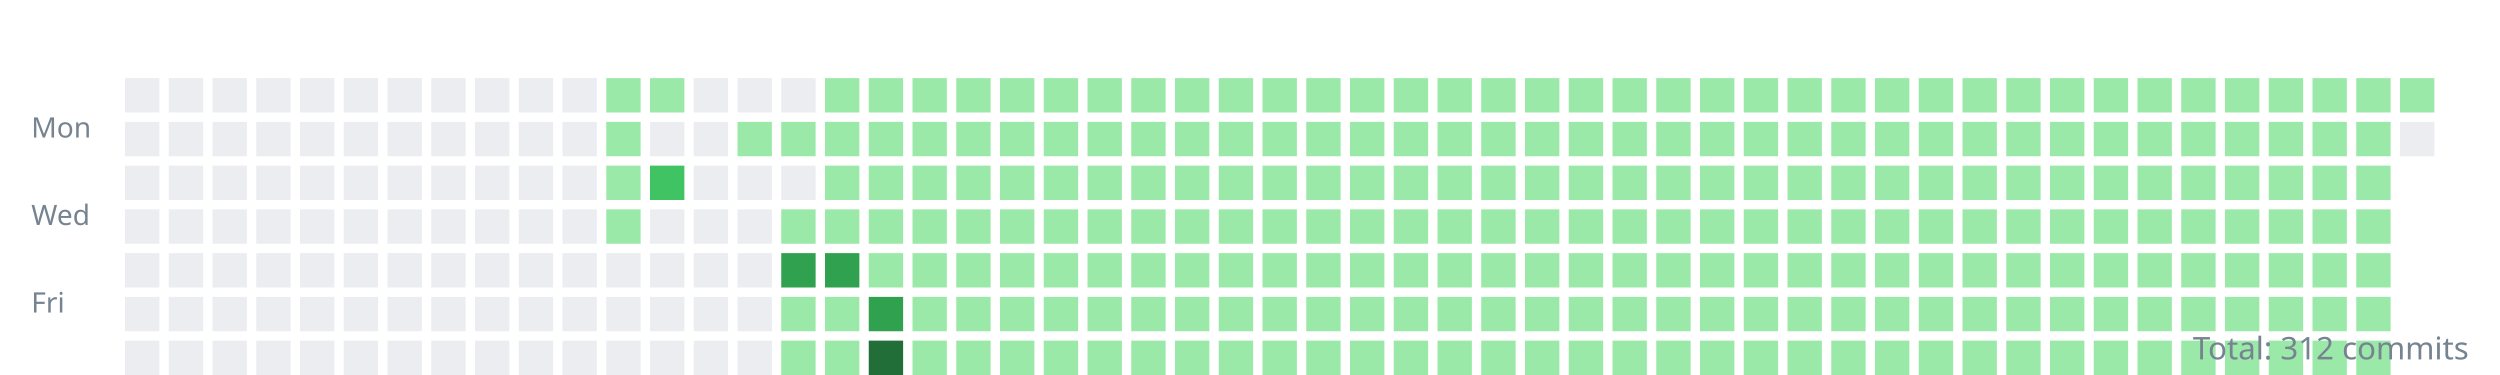
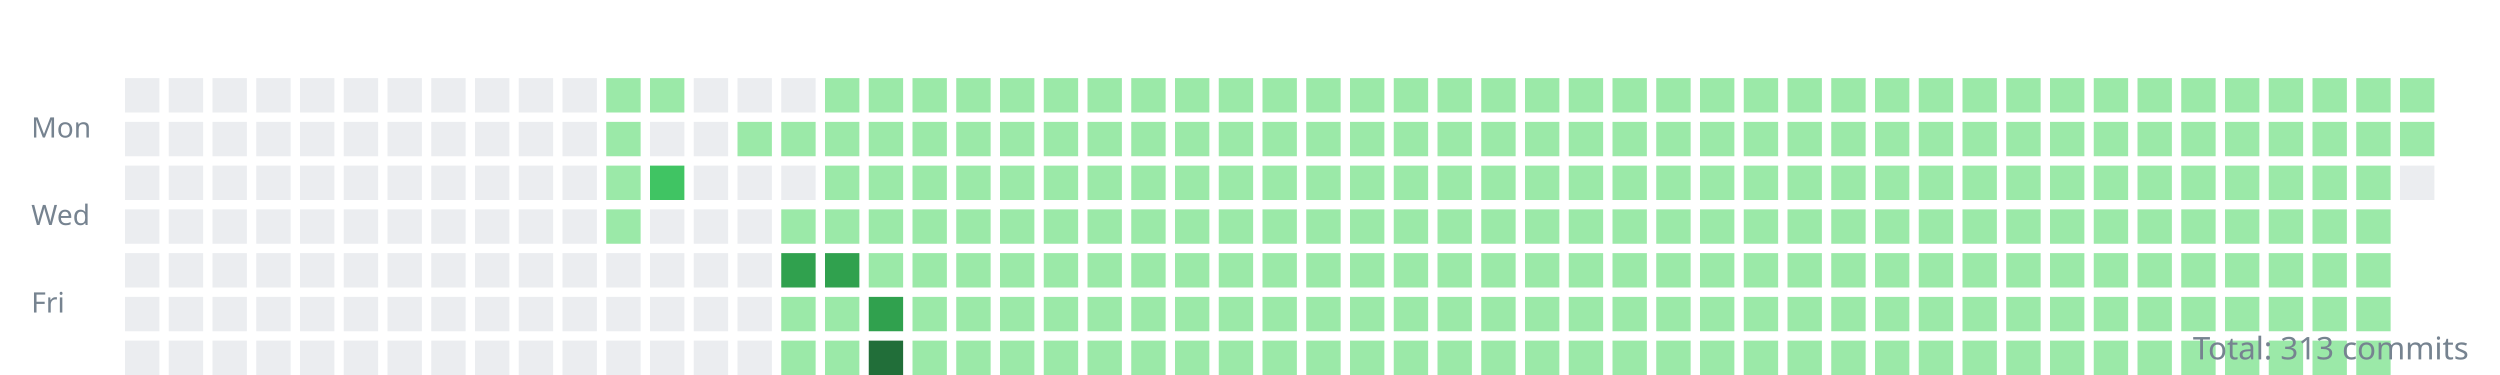
<svg xmlns="http://www.w3.org/2000/svg" width="800" height="120">
  <style>.day{outline:1px solid rgba(27,31,35,0.06);}text{font:9px sans-serif;fill:#768390;}</style>
  <g transform="translate(10,10)">
    <text y="34">Mon</text>
    <text y="62">Wed</text>
    <text y="90">Fri</text>
    <rect class="day" width="11" height="11" x="30" y="15" fill="#ebedf0" />
    <rect class="day" width="11" height="11" x="30" y="29" fill="#ebedf0" />
    <rect class="day" width="11" height="11" x="30" y="43" fill="#ebedf0" />
    <rect class="day" width="11" height="11" x="30" y="57" fill="#ebedf0" />
    <rect class="day" width="11" height="11" x="30" y="71" fill="#ebedf0" />
    <rect class="day" width="11" height="11" x="30" y="85" fill="#ebedf0" />
    <rect class="day" width="11" height="11" x="30" y="99" fill="#ebedf0" />
    <rect class="day" width="11" height="11" x="44" y="15" fill="#ebedf0" />
    <rect class="day" width="11" height="11" x="44" y="29" fill="#ebedf0" />
    <rect class="day" width="11" height="11" x="44" y="43" fill="#ebedf0" />
    <rect class="day" width="11" height="11" x="44" y="57" fill="#ebedf0" />
    <rect class="day" width="11" height="11" x="44" y="71" fill="#ebedf0" />
    <rect class="day" width="11" height="11" x="44" y="85" fill="#ebedf0" />
    <rect class="day" width="11" height="11" x="44" y="99" fill="#ebedf0" />
    <rect class="day" width="11" height="11" x="58" y="15" fill="#ebedf0" />
    <rect class="day" width="11" height="11" x="58" y="29" fill="#ebedf0" />
    <rect class="day" width="11" height="11" x="58" y="43" fill="#ebedf0" />
    <rect class="day" width="11" height="11" x="58" y="57" fill="#ebedf0" />
    <rect class="day" width="11" height="11" x="58" y="71" fill="#ebedf0" />
    <rect class="day" width="11" height="11" x="58" y="85" fill="#ebedf0" />
    <rect class="day" width="11" height="11" x="58" y="99" fill="#ebedf0" />
    <rect class="day" width="11" height="11" x="72" y="15" fill="#ebedf0" />
    <rect class="day" width="11" height="11" x="72" y="29" fill="#ebedf0" />
    <rect class="day" width="11" height="11" x="72" y="43" fill="#ebedf0" />
    <rect class="day" width="11" height="11" x="72" y="57" fill="#ebedf0" />
    <rect class="day" width="11" height="11" x="72" y="71" fill="#ebedf0" />
    <rect class="day" width="11" height="11" x="72" y="85" fill="#ebedf0" />
    <rect class="day" width="11" height="11" x="72" y="99" fill="#ebedf0" />
    <rect class="day" width="11" height="11" x="86" y="15" fill="#ebedf0" />
    <rect class="day" width="11" height="11" x="86" y="29" fill="#ebedf0" />
    <rect class="day" width="11" height="11" x="86" y="43" fill="#ebedf0" />
    <rect class="day" width="11" height="11" x="86" y="57" fill="#ebedf0" />
    <rect class="day" width="11" height="11" x="86" y="71" fill="#ebedf0" />
    <rect class="day" width="11" height="11" x="86" y="85" fill="#ebedf0" />
    <rect class="day" width="11" height="11" x="86" y="99" fill="#ebedf0" />
    <rect class="day" width="11" height="11" x="100" y="15" fill="#ebedf0" />
    <rect class="day" width="11" height="11" x="100" y="29" fill="#ebedf0" />
    <rect class="day" width="11" height="11" x="100" y="43" fill="#ebedf0" />
    <rect class="day" width="11" height="11" x="100" y="57" fill="#ebedf0" />
    <rect class="day" width="11" height="11" x="100" y="71" fill="#ebedf0" />
    <rect class="day" width="11" height="11" x="100" y="85" fill="#ebedf0" />
    <rect class="day" width="11" height="11" x="100" y="99" fill="#ebedf0" />
    <rect class="day" width="11" height="11" x="114" y="15" fill="#ebedf0" />
    <rect class="day" width="11" height="11" x="114" y="29" fill="#ebedf0" />
    <rect class="day" width="11" height="11" x="114" y="43" fill="#ebedf0" />
    <rect class="day" width="11" height="11" x="114" y="57" fill="#ebedf0" />
    <rect class="day" width="11" height="11" x="114" y="71" fill="#ebedf0" />
    <rect class="day" width="11" height="11" x="114" y="85" fill="#ebedf0" />
    <rect class="day" width="11" height="11" x="114" y="99" fill="#ebedf0" />
    <rect class="day" width="11" height="11" x="128" y="15" fill="#ebedf0" />
    <rect class="day" width="11" height="11" x="128" y="29" fill="#ebedf0" />
    <rect class="day" width="11" height="11" x="128" y="43" fill="#ebedf0" />
    <rect class="day" width="11" height="11" x="128" y="57" fill="#ebedf0" />
    <rect class="day" width="11" height="11" x="128" y="71" fill="#ebedf0" />
    <rect class="day" width="11" height="11" x="128" y="85" fill="#ebedf0" />
    <rect class="day" width="11" height="11" x="128" y="99" fill="#ebedf0" />
    <rect class="day" width="11" height="11" x="142" y="15" fill="#ebedf0" />
    <rect class="day" width="11" height="11" x="142" y="29" fill="#ebedf0" />
    <rect class="day" width="11" height="11" x="142" y="43" fill="#ebedf0" />
    <rect class="day" width="11" height="11" x="142" y="57" fill="#ebedf0" />
    <rect class="day" width="11" height="11" x="142" y="71" fill="#ebedf0" />
    <rect class="day" width="11" height="11" x="142" y="85" fill="#ebedf0" />
    <rect class="day" width="11" height="11" x="142" y="99" fill="#ebedf0" />
    <rect class="day" width="11" height="11" x="156" y="15" fill="#ebedf0" />
    <rect class="day" width="11" height="11" x="156" y="29" fill="#ebedf0" />
    <rect class="day" width="11" height="11" x="156" y="43" fill="#ebedf0" />
    <rect class="day" width="11" height="11" x="156" y="57" fill="#ebedf0" />
    <rect class="day" width="11" height="11" x="156" y="71" fill="#ebedf0" />
    <rect class="day" width="11" height="11" x="156" y="85" fill="#ebedf0" />
    <rect class="day" width="11" height="11" x="156" y="99" fill="#ebedf0" />
    <rect class="day" width="11" height="11" x="170" y="15" fill="#ebedf0" />
    <rect class="day" width="11" height="11" x="170" y="29" fill="#ebedf0" />
    <rect class="day" width="11" height="11" x="170" y="43" fill="#ebedf0" />
    <rect class="day" width="11" height="11" x="170" y="57" fill="#ebedf0" />
    <rect class="day" width="11" height="11" x="170" y="71" fill="#ebedf0" />
    <rect class="day" width="11" height="11" x="170" y="85" fill="#ebedf0" />
    <rect class="day" width="11" height="11" x="170" y="99" fill="#ebedf0" />
    <rect class="day" width="11" height="11" x="184" y="15" fill="#9be9a8" />
    <rect class="day" width="11" height="11" x="184" y="29" fill="#9be9a8" />
    <rect class="day" width="11" height="11" x="184" y="43" fill="#9be9a8" />
    <rect class="day" width="11" height="11" x="184" y="57" fill="#9be9a8" />
    <rect class="day" width="11" height="11" x="184" y="71" fill="#ebedf0" />
    <rect class="day" width="11" height="11" x="184" y="85" fill="#ebedf0" />
    <rect class="day" width="11" height="11" x="184" y="99" fill="#ebedf0" />
    <rect class="day" width="11" height="11" x="198" y="15" fill="#9be9a8" />
    <rect class="day" width="11" height="11" x="198" y="29" fill="#ebedf0" />
    <rect class="day" width="11" height="11" x="198" y="43" fill="#40c463" />
    <rect class="day" width="11" height="11" x="198" y="57" fill="#ebedf0" />
    <rect class="day" width="11" height="11" x="198" y="71" fill="#ebedf0" />
    <rect class="day" width="11" height="11" x="198" y="85" fill="#ebedf0" />
    <rect class="day" width="11" height="11" x="198" y="99" fill="#ebedf0" />
    <rect class="day" width="11" height="11" x="212" y="15" fill="#ebedf0" />
    <rect class="day" width="11" height="11" x="212" y="29" fill="#ebedf0" />
    <rect class="day" width="11" height="11" x="212" y="43" fill="#ebedf0" />
    <rect class="day" width="11" height="11" x="212" y="57" fill="#ebedf0" />
    <rect class="day" width="11" height="11" x="212" y="71" fill="#ebedf0" />
    <rect class="day" width="11" height="11" x="212" y="85" fill="#ebedf0" />
    <rect class="day" width="11" height="11" x="212" y="99" fill="#ebedf0" />
    <rect class="day" width="11" height="11" x="226" y="15" fill="#ebedf0" />
    <rect class="day" width="11" height="11" x="226" y="29" fill="#9be9a8" />
    <rect class="day" width="11" height="11" x="226" y="43" fill="#ebedf0" />
    <rect class="day" width="11" height="11" x="226" y="57" fill="#ebedf0" />
    <rect class="day" width="11" height="11" x="226" y="71" fill="#ebedf0" />
    <rect class="day" width="11" height="11" x="226" y="85" fill="#ebedf0" />
    <rect class="day" width="11" height="11" x="226" y="99" fill="#ebedf0" />
    <rect class="day" width="11" height="11" x="240" y="15" fill="#ebedf0" />
    <rect class="day" width="11" height="11" x="240" y="29" fill="#9be9a8" />
    <rect class="day" width="11" height="11" x="240" y="43" fill="#ebedf0" />
    <rect class="day" width="11" height="11" x="240" y="57" fill="#9be9a8" />
    <rect class="day" width="11" height="11" x="240" y="71" fill="#30a14e" />
    <rect class="day" width="11" height="11" x="240" y="85" fill="#9be9a8" />
    <rect class="day" width="11" height="11" x="240" y="99" fill="#9be9a8" />
    <rect class="day" width="11" height="11" x="254" y="15" fill="#9be9a8" />
    <rect class="day" width="11" height="11" x="254" y="29" fill="#9be9a8" />
    <rect class="day" width="11" height="11" x="254" y="43" fill="#9be9a8" />
    <rect class="day" width="11" height="11" x="254" y="57" fill="#9be9a8" />
    <rect class="day" width="11" height="11" x="254" y="71" fill="#30a14e" />
    <rect class="day" width="11" height="11" x="254" y="85" fill="#9be9a8" />
    <rect class="day" width="11" height="11" x="254" y="99" fill="#9be9a8" />
    <rect class="day" width="11" height="11" x="268" y="15" fill="#9be9a8" />
    <rect class="day" width="11" height="11" x="268" y="29" fill="#9be9a8" />
    <rect class="day" width="11" height="11" x="268" y="43" fill="#9be9a8" />
    <rect class="day" width="11" height="11" x="268" y="57" fill="#9be9a8" />
    <rect class="day" width="11" height="11" x="268" y="71" fill="#9be9a8" />
    <rect class="day" width="11" height="11" x="268" y="85" fill="#30a14e" />
    <rect class="day" width="11" height="11" x="268" y="99" fill="#216e39" />
    <rect class="day" width="11" height="11" x="282" y="15" fill="#9be9a8" />
    <rect class="day" width="11" height="11" x="282" y="29" fill="#9be9a8" />
    <rect class="day" width="11" height="11" x="282" y="43" fill="#9be9a8" />
    <rect class="day" width="11" height="11" x="282" y="57" fill="#9be9a8" />
    <rect class="day" width="11" height="11" x="282" y="71" fill="#9be9a8" />
    <rect class="day" width="11" height="11" x="282" y="85" fill="#9be9a8" />
    <rect class="day" width="11" height="11" x="282" y="99" fill="#9be9a8" />
    <rect class="day" width="11" height="11" x="296" y="15" fill="#9be9a8" />
    <rect class="day" width="11" height="11" x="296" y="29" fill="#9be9a8" />
    <rect class="day" width="11" height="11" x="296" y="43" fill="#9be9a8" />
    <rect class="day" width="11" height="11" x="296" y="57" fill="#9be9a8" />
    <rect class="day" width="11" height="11" x="296" y="71" fill="#9be9a8" />
    <rect class="day" width="11" height="11" x="296" y="85" fill="#9be9a8" />
    <rect class="day" width="11" height="11" x="296" y="99" fill="#9be9a8" />
    <rect class="day" width="11" height="11" x="310" y="15" fill="#9be9a8" />
    <rect class="day" width="11" height="11" x="310" y="29" fill="#9be9a8" />
    <rect class="day" width="11" height="11" x="310" y="43" fill="#9be9a8" />
    <rect class="day" width="11" height="11" x="310" y="57" fill="#9be9a8" />
    <rect class="day" width="11" height="11" x="310" y="71" fill="#9be9a8" />
    <rect class="day" width="11" height="11" x="310" y="85" fill="#9be9a8" />
    <rect class="day" width="11" height="11" x="310" y="99" fill="#9be9a8" />
    <rect class="day" width="11" height="11" x="324" y="15" fill="#9be9a8" />
    <rect class="day" width="11" height="11" x="324" y="29" fill="#9be9a8" />
    <rect class="day" width="11" height="11" x="324" y="43" fill="#9be9a8" />
    <rect class="day" width="11" height="11" x="324" y="57" fill="#9be9a8" />
    <rect class="day" width="11" height="11" x="324" y="71" fill="#9be9a8" />
    <rect class="day" width="11" height="11" x="324" y="85" fill="#9be9a8" />
    <rect class="day" width="11" height="11" x="324" y="99" fill="#9be9a8" />
    <rect class="day" width="11" height="11" x="338" y="15" fill="#9be9a8" />
    <rect class="day" width="11" height="11" x="338" y="29" fill="#9be9a8" />
    <rect class="day" width="11" height="11" x="338" y="43" fill="#9be9a8" />
    <rect class="day" width="11" height="11" x="338" y="57" fill="#9be9a8" />
    <rect class="day" width="11" height="11" x="338" y="71" fill="#9be9a8" />
    <rect class="day" width="11" height="11" x="338" y="85" fill="#9be9a8" />
    <rect class="day" width="11" height="11" x="338" y="99" fill="#9be9a8" />
    <rect class="day" width="11" height="11" x="352" y="15" fill="#9be9a8" />
    <rect class="day" width="11" height="11" x="352" y="29" fill="#9be9a8" />
    <rect class="day" width="11" height="11" x="352" y="43" fill="#9be9a8" />
    <rect class="day" width="11" height="11" x="352" y="57" fill="#9be9a8" />
    <rect class="day" width="11" height="11" x="352" y="71" fill="#9be9a8" />
    <rect class="day" width="11" height="11" x="352" y="85" fill="#9be9a8" />
    <rect class="day" width="11" height="11" x="352" y="99" fill="#9be9a8" />
    <rect class="day" width="11" height="11" x="366" y="15" fill="#9be9a8" />
    <rect class="day" width="11" height="11" x="366" y="29" fill="#9be9a8" />
    <rect class="day" width="11" height="11" x="366" y="43" fill="#9be9a8" />
    <rect class="day" width="11" height="11" x="366" y="57" fill="#9be9a8" />
    <rect class="day" width="11" height="11" x="366" y="71" fill="#9be9a8" />
    <rect class="day" width="11" height="11" x="366" y="85" fill="#9be9a8" />
    <rect class="day" width="11" height="11" x="366" y="99" fill="#9be9a8" />
    <rect class="day" width="11" height="11" x="380" y="15" fill="#9be9a8" />
    <rect class="day" width="11" height="11" x="380" y="29" fill="#9be9a8" />
    <rect class="day" width="11" height="11" x="380" y="43" fill="#9be9a8" />
    <rect class="day" width="11" height="11" x="380" y="57" fill="#9be9a8" />
    <rect class="day" width="11" height="11" x="380" y="71" fill="#9be9a8" />
    <rect class="day" width="11" height="11" x="380" y="85" fill="#9be9a8" />
    <rect class="day" width="11" height="11" x="380" y="99" fill="#9be9a8" />
    <rect class="day" width="11" height="11" x="394" y="15" fill="#9be9a8" />
    <rect class="day" width="11" height="11" x="394" y="29" fill="#9be9a8" />
    <rect class="day" width="11" height="11" x="394" y="43" fill="#9be9a8" />
    <rect class="day" width="11" height="11" x="394" y="57" fill="#9be9a8" />
    <rect class="day" width="11" height="11" x="394" y="71" fill="#9be9a8" />
    <rect class="day" width="11" height="11" x="394" y="85" fill="#9be9a8" />
    <rect class="day" width="11" height="11" x="394" y="99" fill="#9be9a8" />
    <rect class="day" width="11" height="11" x="408" y="15" fill="#9be9a8" />
    <rect class="day" width="11" height="11" x="408" y="29" fill="#9be9a8" />
    <rect class="day" width="11" height="11" x="408" y="43" fill="#9be9a8" />
    <rect class="day" width="11" height="11" x="408" y="57" fill="#9be9a8" />
    <rect class="day" width="11" height="11" x="408" y="71" fill="#9be9a8" />
    <rect class="day" width="11" height="11" x="408" y="85" fill="#9be9a8" />
    <rect class="day" width="11" height="11" x="408" y="99" fill="#9be9a8" />
    <rect class="day" width="11" height="11" x="422" y="15" fill="#9be9a8" />
    <rect class="day" width="11" height="11" x="422" y="29" fill="#9be9a8" />
    <rect class="day" width="11" height="11" x="422" y="43" fill="#9be9a8" />
    <rect class="day" width="11" height="11" x="422" y="57" fill="#9be9a8" />
    <rect class="day" width="11" height="11" x="422" y="71" fill="#9be9a8" />
    <rect class="day" width="11" height="11" x="422" y="85" fill="#9be9a8" />
    <rect class="day" width="11" height="11" x="422" y="99" fill="#9be9a8" />
    <rect class="day" width="11" height="11" x="436" y="15" fill="#9be9a8" />
    <rect class="day" width="11" height="11" x="436" y="29" fill="#9be9a8" />
    <rect class="day" width="11" height="11" x="436" y="43" fill="#9be9a8" />
    <rect class="day" width="11" height="11" x="436" y="57" fill="#9be9a8" />
    <rect class="day" width="11" height="11" x="436" y="71" fill="#9be9a8" />
    <rect class="day" width="11" height="11" x="436" y="85" fill="#9be9a8" />
    <rect class="day" width="11" height="11" x="436" y="99" fill="#9be9a8" />
    <rect class="day" width="11" height="11" x="450" y="15" fill="#9be9a8" />
    <rect class="day" width="11" height="11" x="450" y="29" fill="#9be9a8" />
    <rect class="day" width="11" height="11" x="450" y="43" fill="#9be9a8" />
    <rect class="day" width="11" height="11" x="450" y="57" fill="#9be9a8" />
    <rect class="day" width="11" height="11" x="450" y="71" fill="#9be9a8" />
    <rect class="day" width="11" height="11" x="450" y="85" fill="#9be9a8" />
    <rect class="day" width="11" height="11" x="450" y="99" fill="#9be9a8" />
    <rect class="day" width="11" height="11" x="464" y="15" fill="#9be9a8" />
    <rect class="day" width="11" height="11" x="464" y="29" fill="#9be9a8" />
    <rect class="day" width="11" height="11" x="464" y="43" fill="#9be9a8" />
    <rect class="day" width="11" height="11" x="464" y="57" fill="#9be9a8" />
    <rect class="day" width="11" height="11" x="464" y="71" fill="#9be9a8" />
    <rect class="day" width="11" height="11" x="464" y="85" fill="#9be9a8" />
    <rect class="day" width="11" height="11" x="464" y="99" fill="#9be9a8" />
    <rect class="day" width="11" height="11" x="478" y="15" fill="#9be9a8" />
    <rect class="day" width="11" height="11" x="478" y="29" fill="#9be9a8" />
    <rect class="day" width="11" height="11" x="478" y="43" fill="#9be9a8" />
    <rect class="day" width="11" height="11" x="478" y="57" fill="#9be9a8" />
    <rect class="day" width="11" height="11" x="478" y="71" fill="#9be9a8" />
    <rect class="day" width="11" height="11" x="478" y="85" fill="#9be9a8" />
    <rect class="day" width="11" height="11" x="478" y="99" fill="#9be9a8" />
    <rect class="day" width="11" height="11" x="492" y="15" fill="#9be9a8" />
    <rect class="day" width="11" height="11" x="492" y="29" fill="#9be9a8" />
    <rect class="day" width="11" height="11" x="492" y="43" fill="#9be9a8" />
    <rect class="day" width="11" height="11" x="492" y="57" fill="#9be9a8" />
    <rect class="day" width="11" height="11" x="492" y="71" fill="#9be9a8" />
    <rect class="day" width="11" height="11" x="492" y="85" fill="#9be9a8" />
    <rect class="day" width="11" height="11" x="492" y="99" fill="#9be9a8" />
    <rect class="day" width="11" height="11" x="506" y="15" fill="#9be9a8" />
    <rect class="day" width="11" height="11" x="506" y="29" fill="#9be9a8" />
    <rect class="day" width="11" height="11" x="506" y="43" fill="#9be9a8" />
    <rect class="day" width="11" height="11" x="506" y="57" fill="#9be9a8" />
    <rect class="day" width="11" height="11" x="506" y="71" fill="#9be9a8" />
    <rect class="day" width="11" height="11" x="506" y="85" fill="#9be9a8" />
    <rect class="day" width="11" height="11" x="506" y="99" fill="#9be9a8" />
    <rect class="day" width="11" height="11" x="520" y="15" fill="#9be9a8" />
    <rect class="day" width="11" height="11" x="520" y="29" fill="#9be9a8" />
    <rect class="day" width="11" height="11" x="520" y="43" fill="#9be9a8" />
    <rect class="day" width="11" height="11" x="520" y="57" fill="#9be9a8" />
    <rect class="day" width="11" height="11" x="520" y="71" fill="#9be9a8" />
    <rect class="day" width="11" height="11" x="520" y="85" fill="#9be9a8" />
    <rect class="day" width="11" height="11" x="520" y="99" fill="#9be9a8" />
    <rect class="day" width="11" height="11" x="534" y="15" fill="#9be9a8" />
    <rect class="day" width="11" height="11" x="534" y="29" fill="#9be9a8" />
    <rect class="day" width="11" height="11" x="534" y="43" fill="#9be9a8" />
    <rect class="day" width="11" height="11" x="534" y="57" fill="#9be9a8" />
    <rect class="day" width="11" height="11" x="534" y="71" fill="#9be9a8" />
    <rect class="day" width="11" height="11" x="534" y="85" fill="#9be9a8" />
    <rect class="day" width="11" height="11" x="534" y="99" fill="#9be9a8" />
    <rect class="day" width="11" height="11" x="548" y="15" fill="#9be9a8" />
    <rect class="day" width="11" height="11" x="548" y="29" fill="#9be9a8" />
    <rect class="day" width="11" height="11" x="548" y="43" fill="#9be9a8" />
    <rect class="day" width="11" height="11" x="548" y="57" fill="#9be9a8" />
    <rect class="day" width="11" height="11" x="548" y="71" fill="#9be9a8" />
    <rect class="day" width="11" height="11" x="548" y="85" fill="#9be9a8" />
    <rect class="day" width="11" height="11" x="548" y="99" fill="#9be9a8" />
    <rect class="day" width="11" height="11" x="562" y="15" fill="#9be9a8" />
    <rect class="day" width="11" height="11" x="562" y="29" fill="#9be9a8" />
    <rect class="day" width="11" height="11" x="562" y="43" fill="#9be9a8" />
    <rect class="day" width="11" height="11" x="562" y="57" fill="#9be9a8" />
    <rect class="day" width="11" height="11" x="562" y="71" fill="#9be9a8" />
    <rect class="day" width="11" height="11" x="562" y="85" fill="#9be9a8" />
    <rect class="day" width="11" height="11" x="562" y="99" fill="#9be9a8" />
    <rect class="day" width="11" height="11" x="576" y="15" fill="#9be9a8" />
    <rect class="day" width="11" height="11" x="576" y="29" fill="#9be9a8" />
    <rect class="day" width="11" height="11" x="576" y="43" fill="#9be9a8" />
    <rect class="day" width="11" height="11" x="576" y="57" fill="#9be9a8" />
    <rect class="day" width="11" height="11" x="576" y="71" fill="#9be9a8" />
    <rect class="day" width="11" height="11" x="576" y="85" fill="#9be9a8" />
    <rect class="day" width="11" height="11" x="576" y="99" fill="#9be9a8" />
    <rect class="day" width="11" height="11" x="590" y="15" fill="#9be9a8" />
    <rect class="day" width="11" height="11" x="590" y="29" fill="#9be9a8" />
    <rect class="day" width="11" height="11" x="590" y="43" fill="#9be9a8" />
    <rect class="day" width="11" height="11" x="590" y="57" fill="#9be9a8" />
    <rect class="day" width="11" height="11" x="590" y="71" fill="#9be9a8" />
    <rect class="day" width="11" height="11" x="590" y="85" fill="#9be9a8" />
    <rect class="day" width="11" height="11" x="590" y="99" fill="#9be9a8" />
    <rect class="day" width="11" height="11" x="604" y="15" fill="#9be9a8" />
    <rect class="day" width="11" height="11" x="604" y="29" fill="#9be9a8" />
    <rect class="day" width="11" height="11" x="604" y="43" fill="#9be9a8" />
    <rect class="day" width="11" height="11" x="604" y="57" fill="#9be9a8" />
    <rect class="day" width="11" height="11" x="604" y="71" fill="#9be9a8" />
    <rect class="day" width="11" height="11" x="604" y="85" fill="#9be9a8" />
    <rect class="day" width="11" height="11" x="604" y="99" fill="#9be9a8" />
    <rect class="day" width="11" height="11" x="618" y="15" fill="#9be9a8" />
    <rect class="day" width="11" height="11" x="618" y="29" fill="#9be9a8" />
    <rect class="day" width="11" height="11" x="618" y="43" fill="#9be9a8" />
    <rect class="day" width="11" height="11" x="618" y="57" fill="#9be9a8" />
    <rect class="day" width="11" height="11" x="618" y="71" fill="#9be9a8" />
    <rect class="day" width="11" height="11" x="618" y="85" fill="#9be9a8" />
    <rect class="day" width="11" height="11" x="618" y="99" fill="#9be9a8" />
    <rect class="day" width="11" height="11" x="632" y="15" fill="#9be9a8" />
    <rect class="day" width="11" height="11" x="632" y="29" fill="#9be9a8" />
    <rect class="day" width="11" height="11" x="632" y="43" fill="#9be9a8" />
    <rect class="day" width="11" height="11" x="632" y="57" fill="#9be9a8" />
    <rect class="day" width="11" height="11" x="632" y="71" fill="#9be9a8" />
    <rect class="day" width="11" height="11" x="632" y="85" fill="#9be9a8" />
    <rect class="day" width="11" height="11" x="632" y="99" fill="#9be9a8" />
    <rect class="day" width="11" height="11" x="646" y="15" fill="#9be9a8" />
    <rect class="day" width="11" height="11" x="646" y="29" fill="#9be9a8" />
    <rect class="day" width="11" height="11" x="646" y="43" fill="#9be9a8" />
    <rect class="day" width="11" height="11" x="646" y="57" fill="#9be9a8" />
    <rect class="day" width="11" height="11" x="646" y="71" fill="#9be9a8" />
    <rect class="day" width="11" height="11" x="646" y="85" fill="#9be9a8" />
    <rect class="day" width="11" height="11" x="646" y="99" fill="#9be9a8" />
    <rect class="day" width="11" height="11" x="660" y="15" fill="#9be9a8" />
    <rect class="day" width="11" height="11" x="660" y="29" fill="#9be9a8" />
    <rect class="day" width="11" height="11" x="660" y="43" fill="#9be9a8" />
    <rect class="day" width="11" height="11" x="660" y="57" fill="#9be9a8" />
    <rect class="day" width="11" height="11" x="660" y="71" fill="#9be9a8" />
    <rect class="day" width="11" height="11" x="660" y="85" fill="#9be9a8" />
    <rect class="day" width="11" height="11" x="660" y="99" fill="#9be9a8" />
    <rect class="day" width="11" height="11" x="674" y="15" fill="#9be9a8" />
    <rect class="day" width="11" height="11" x="674" y="29" fill="#9be9a8" />
    <rect class="day" width="11" height="11" x="674" y="43" fill="#9be9a8" />
    <rect class="day" width="11" height="11" x="674" y="57" fill="#9be9a8" />
    <rect class="day" width="11" height="11" x="674" y="71" fill="#9be9a8" />
    <rect class="day" width="11" height="11" x="674" y="85" fill="#9be9a8" />
    <rect class="day" width="11" height="11" x="674" y="99" fill="#9be9a8" />
    <rect class="day" width="11" height="11" x="688" y="15" fill="#9be9a8" />
    <rect class="day" width="11" height="11" x="688" y="29" fill="#9be9a8" />
    <rect class="day" width="11" height="11" x="688" y="43" fill="#9be9a8" />
    <rect class="day" width="11" height="11" x="688" y="57" fill="#9be9a8" />
    <rect class="day" width="11" height="11" x="688" y="71" fill="#9be9a8" />
    <rect class="day" width="11" height="11" x="688" y="85" fill="#9be9a8" />
    <rect class="day" width="11" height="11" x="688" y="99" fill="#9be9a8" />
    <rect class="day" width="11" height="11" x="702" y="15" fill="#9be9a8" />
    <rect class="day" width="11" height="11" x="702" y="29" fill="#9be9a8" />
    <rect class="day" width="11" height="11" x="702" y="43" fill="#9be9a8" />
    <rect class="day" width="11" height="11" x="702" y="57" fill="#9be9a8" />
    <rect class="day" width="11" height="11" x="702" y="71" fill="#9be9a8" />
    <rect class="day" width="11" height="11" x="702" y="85" fill="#9be9a8" />
    <rect class="day" width="11" height="11" x="702" y="99" fill="#9be9a8" />
    <rect class="day" width="11" height="11" x="716" y="15" fill="#9be9a8" />
    <rect class="day" width="11" height="11" x="716" y="29" fill="#9be9a8" />
    <rect class="day" width="11" height="11" x="716" y="43" fill="#9be9a8" />
    <rect class="day" width="11" height="11" x="716" y="57" fill="#9be9a8" />
    <rect class="day" width="11" height="11" x="716" y="71" fill="#9be9a8" />
    <rect class="day" width="11" height="11" x="716" y="85" fill="#9be9a8" />
    <rect class="day" width="11" height="11" x="716" y="99" fill="#9be9a8" />
    <rect class="day" width="11" height="11" x="730" y="15" fill="#9be9a8" />
    <rect class="day" width="11" height="11" x="730" y="29" fill="#9be9a8" />
    <rect class="day" width="11" height="11" x="730" y="43" fill="#9be9a8" />
    <rect class="day" width="11" height="11" x="730" y="57" fill="#9be9a8" />
    <rect class="day" width="11" height="11" x="730" y="71" fill="#9be9a8" />
    <rect class="day" width="11" height="11" x="730" y="85" fill="#9be9a8" />
    <rect class="day" width="11" height="11" x="730" y="99" fill="#9be9a8" />
    <rect class="day" width="11" height="11" x="744" y="15" fill="#9be9a8" />
    <rect class="day" width="11" height="11" x="744" y="29" fill="#9be9a8" />
    <rect class="day" width="11" height="11" x="744" y="43" fill="#9be9a8" />
    <rect class="day" width="11" height="11" x="744" y="57" fill="#9be9a8" />
    <rect class="day" width="11" height="11" x="744" y="71" fill="#9be9a8" />
    <rect class="day" width="11" height="11" x="744" y="85" fill="#9be9a8" />
    <rect class="day" width="11" height="11" x="744" y="99" fill="#9be9a8" />
    <rect class="day" width="11" height="11" x="758" y="15" fill="#9be9a8" />
-     <rect class="day" width="11" height="11" x="758" y="29" fill="#ebedf0" />
+     <rect class="day" width="11" height="11" x="758" y="29" fill="#9be9a8" />
+     <rect class="day" width="11" height="11" x="758" y="43" fill="#ebedf0" />
  </g>
-   <text x="790" y="115" text-anchor="end" style="font-size:10px">Total: 312 commits</text>
+   <text x="790" y="115" text-anchor="end" style="font-size:10px">Total: 313 commits</text>
</svg>
